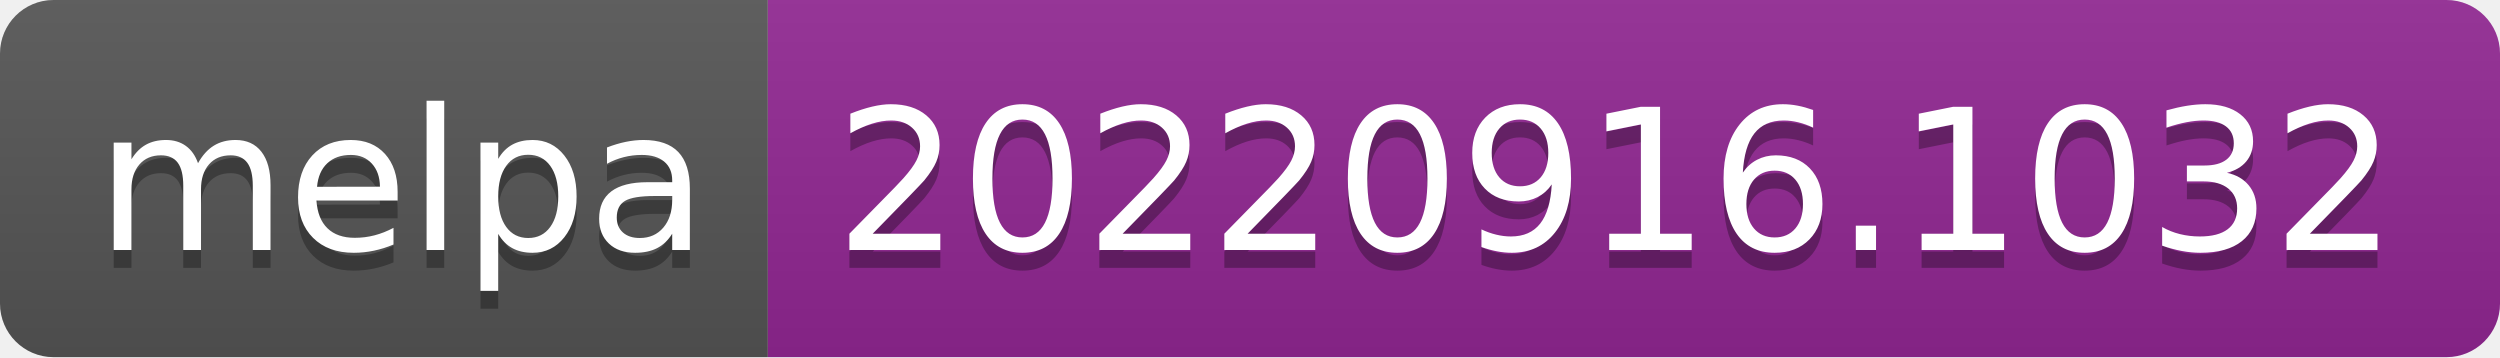
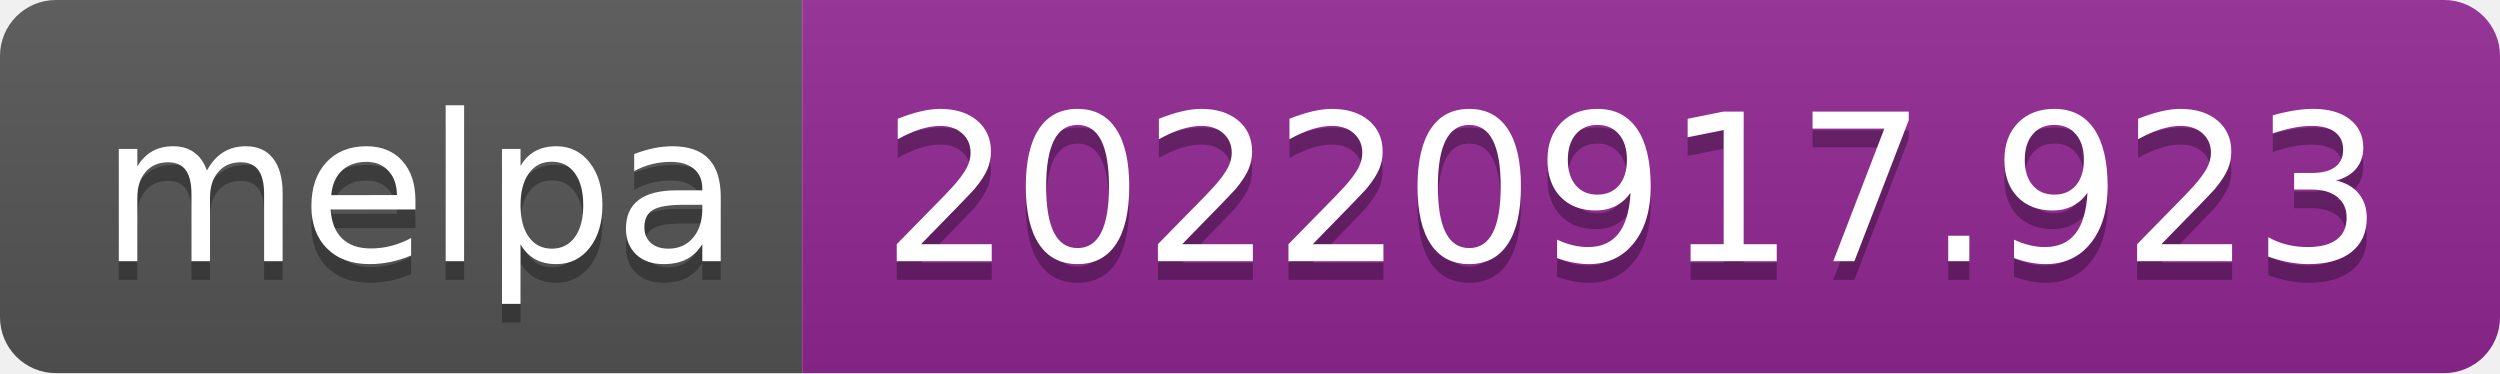
- <svg xmlns="http://www.w3.org/2000/svg" width="140" height="20" role="img" aria-label="melpa: 20220916.1032">
+ <svg xmlns="http://www.w3.org/2000/svg" width="134" height="20" role="img" aria-label="melpa: 20220917.923">
  <linearGradient id="s" x2="0" y2="100%">
    <stop offset="0" stop-color="#bbb" stop-opacity=".1" />
    <stop offset="1" stop-opacity=".1" />
  </linearGradient>
  <clipPath id="r">
-     <rect width="140" height="20" rx="3" fill="#fff" />
+     <rect width="134" height="20" rx="3" fill="#fff" />
  </clipPath>
  <g clip-path="url(#r)">
    <rect width="43" height="20" fill="#555" />
-     <rect x="43" width="97" height="20" fill="#922793" />
-     <rect width="140" height="20" fill="url(#s)" />
+     <rect x="43" width="91" height="20" fill="#922793" />
+     <rect width="134" height="20" fill="url(#s)" />
  </g>
  <g fill="#fff" text-anchor="middle" font-family="Verdana,Geneva,DejaVu Sans,sans-serif" text-rendering="geometricPrecision" font-size="110">
    <text aria-hidden="true" x="225" y="150" fill="#010101" fill-opacity=".3" transform="scale(.1)" textLength="330">melpa</text>
    <text x="225" y="140" transform="scale(.1)" fill="#fff" textLength="330">melpa</text>
-     <text aria-hidden="true" x="905" y="150" fill="#010101" fill-opacity=".3" transform="scale(.1)" textLength="870">20220916.1032</text>
-     <text x="905" y="140" transform="scale(.1)" fill="#fff" textLength="870">20220916.1032</text>
+     <text aria-hidden="true" x="875" y="150" fill="#010101" fill-opacity=".3" transform="scale(.1)" textLength="810">20220917.923</text>
+     <text x="875" y="140" transform="scale(.1)" fill="#fff" textLength="810">20220917.923</text>
  </g>
</svg>
